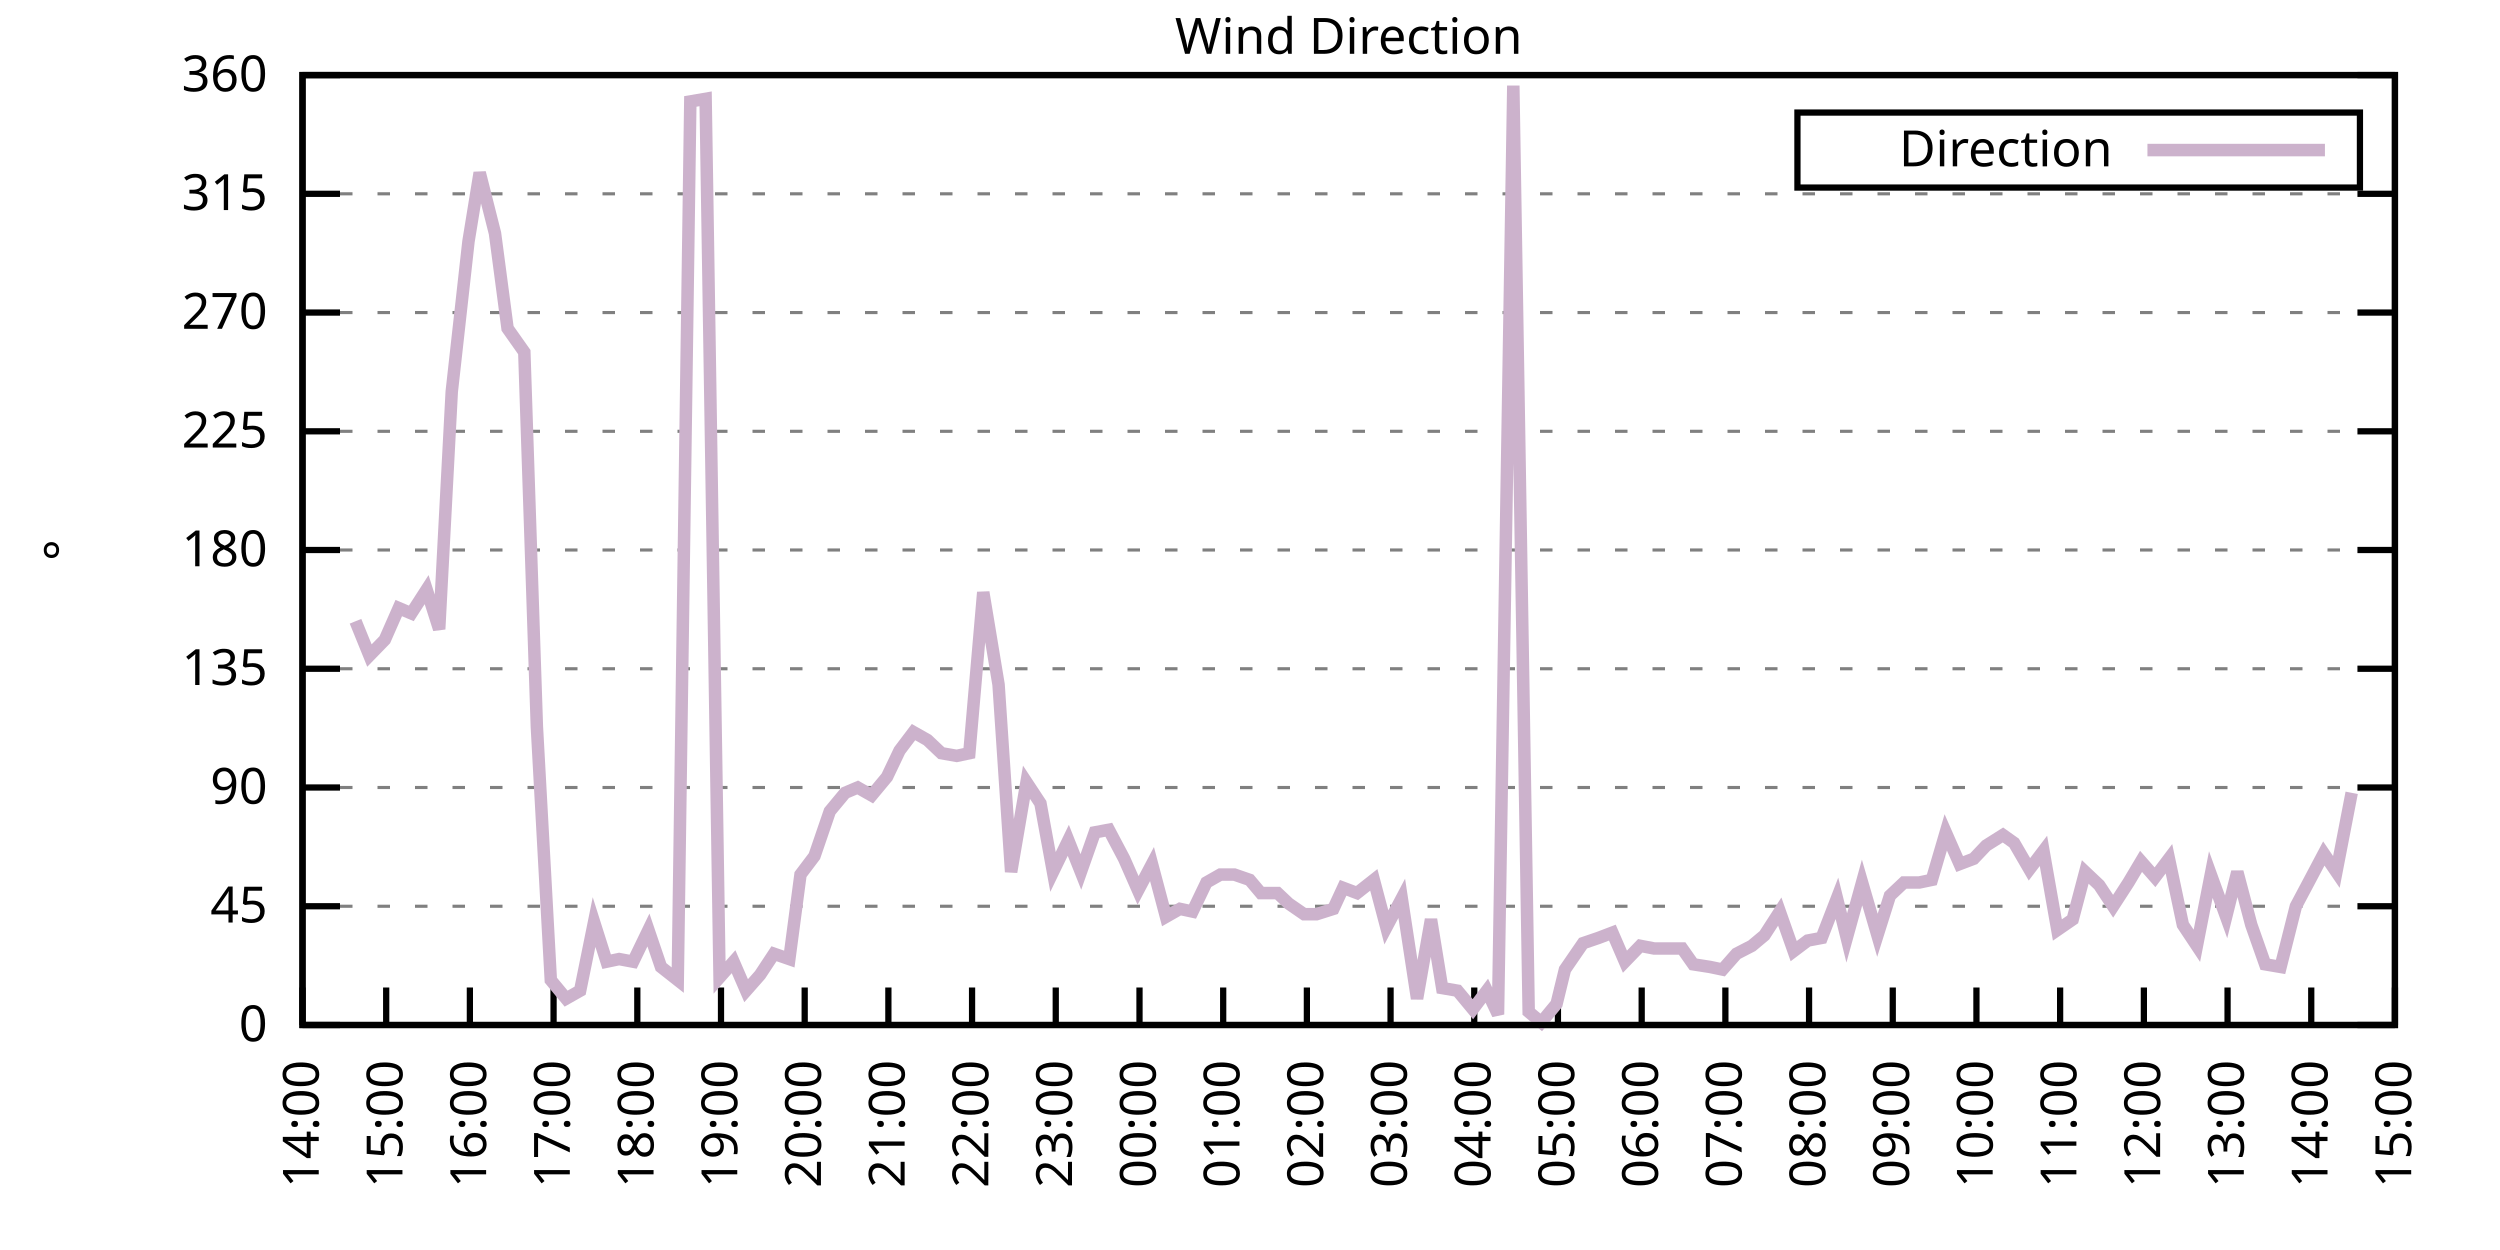
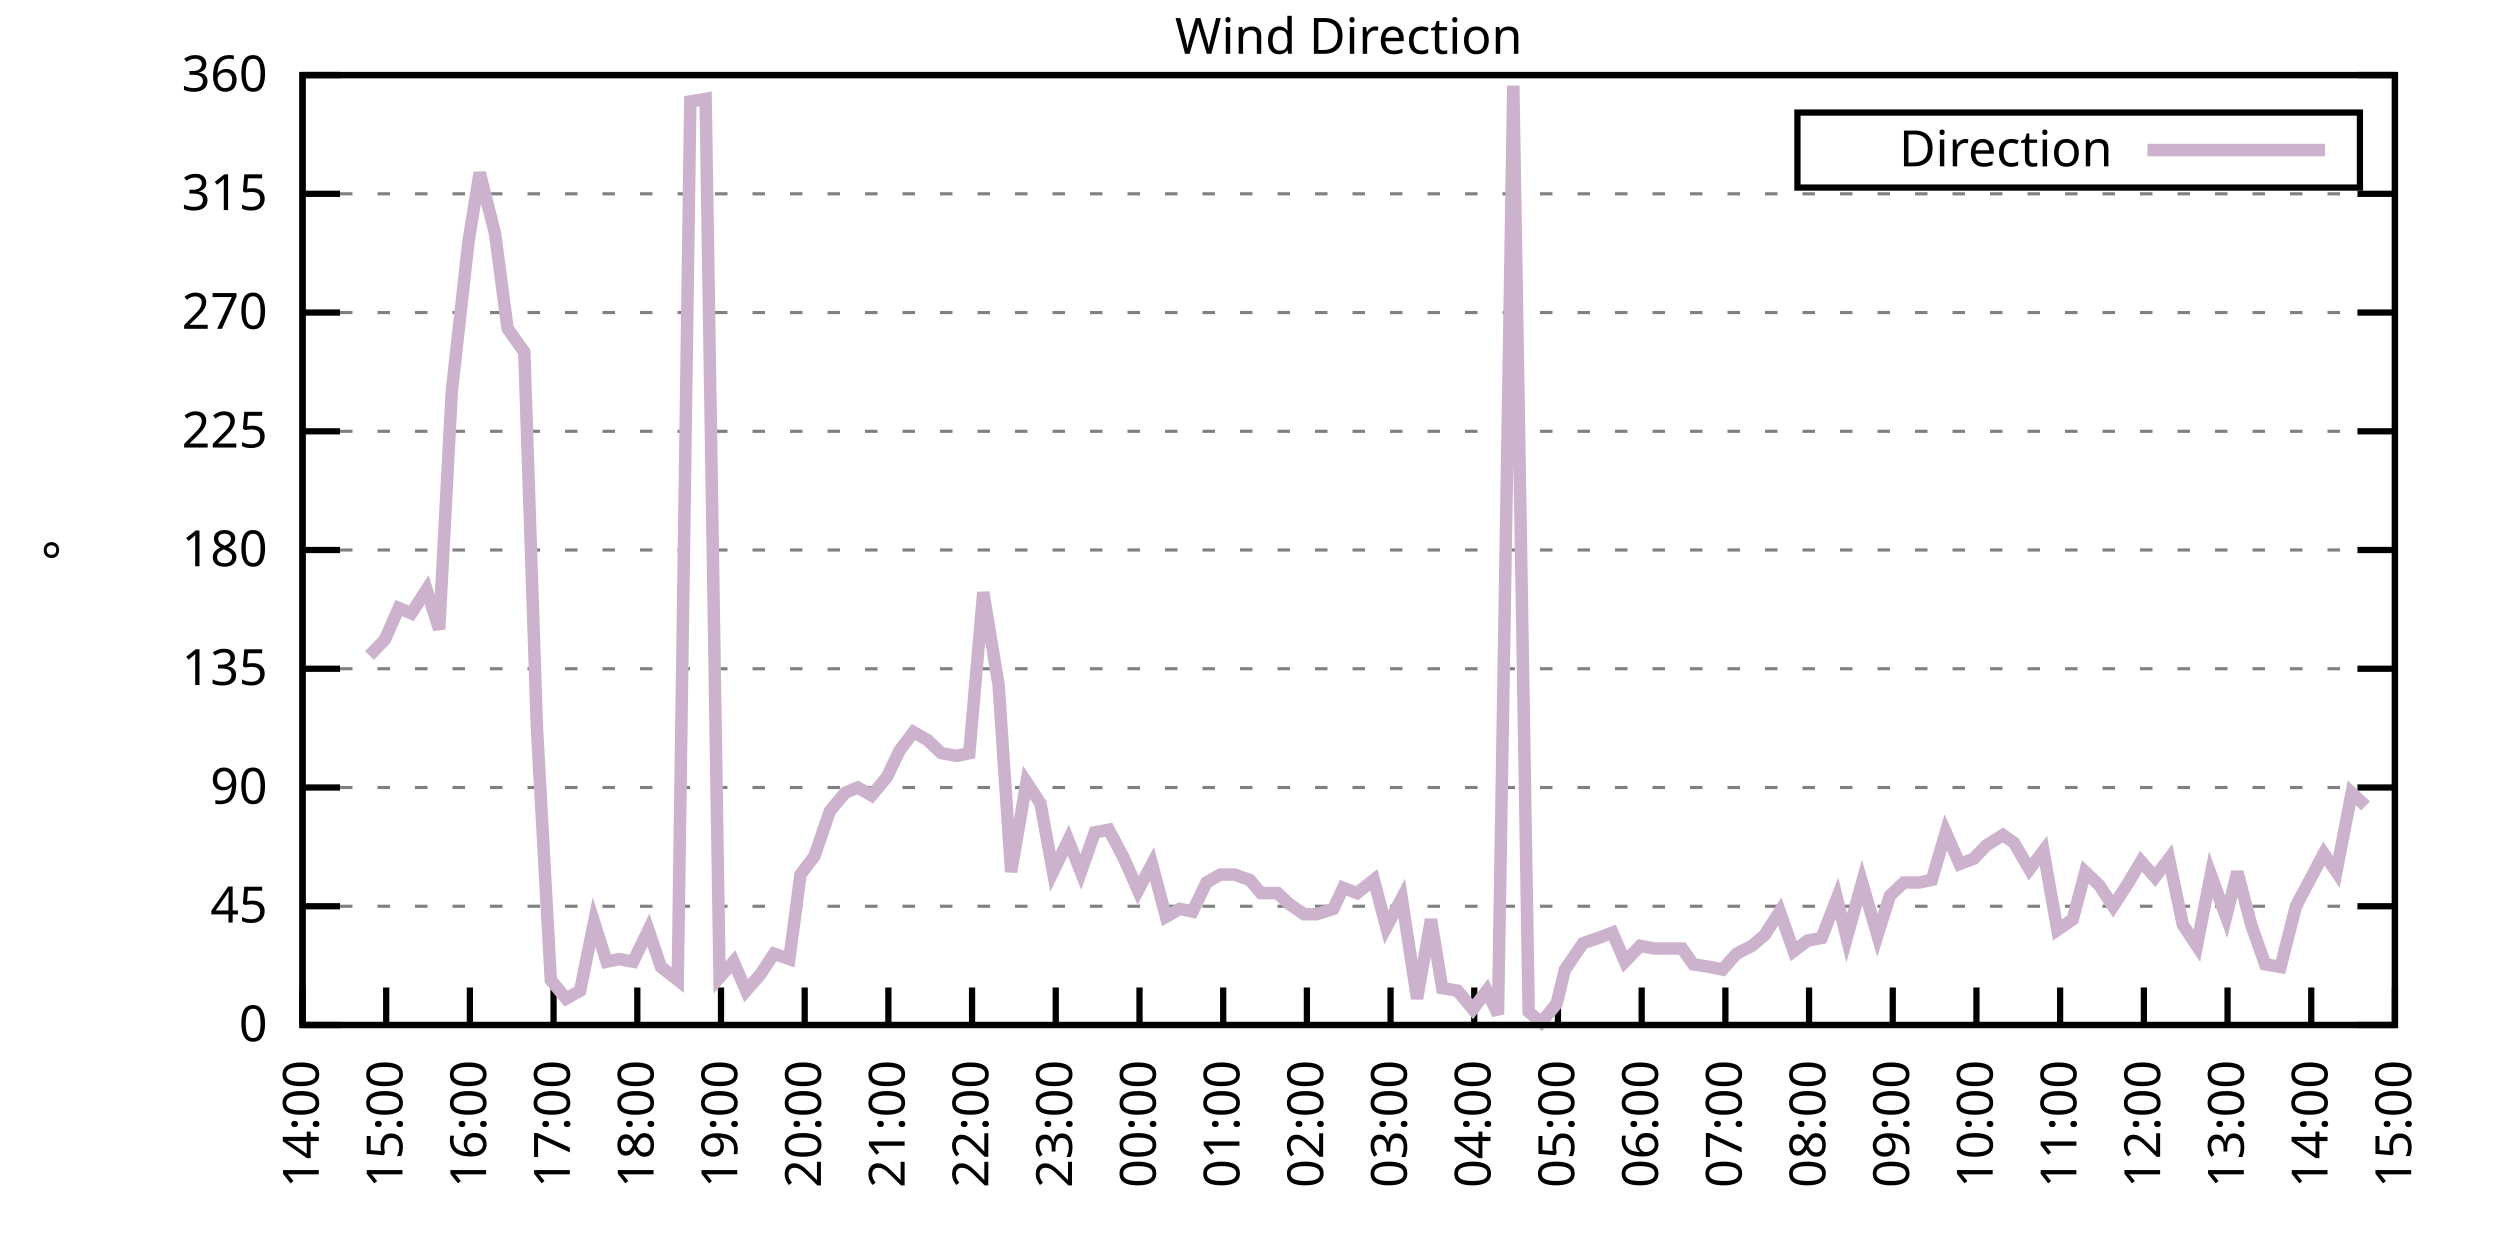
<svg xmlns="http://www.w3.org/2000/svg" xmlns:xlink="http://www.w3.org/1999/xlink" width="400" height="200" viewBox="0 0 400 200">
  <g id="gnuplot_canvas">
    <rect x="0" y="0" width="400" height="200" fill="none" />
    <defs>
      <circle id="gpDot" r="0.5" stroke-width="0.5" stroke="currentColor" />
      <path id="gpPt0" stroke-width="0.333" stroke="currentColor" d="M-1,0 h2 M0,-1 v2" />
      <path id="gpPt1" stroke-width="0.333" stroke="currentColor" d="M-1,-1 L1,1 M1,-1 L-1,1" />
      <path id="gpPt2" stroke-width="0.333" stroke="currentColor" d="M-1,0 L1,0 M0,-1 L0,1 M-1,-1 L1,1 M-1,1 L1,-1" />
      <rect id="gpPt3" stroke-width="0.333" stroke="currentColor" x="-1" y="-1" width="2" height="2" />
      <rect id="gpPt4" stroke-width="0.333" stroke="currentColor" fill="currentColor" x="-1" y="-1" width="2" height="2" />
      <circle id="gpPt5" stroke-width="0.333" stroke="currentColor" cx="0" cy="0" r="1" />
      <use xlink:href="#gpPt5" id="gpPt6" fill="currentColor" stroke="none" />
      <path id="gpPt7" stroke-width="0.333" stroke="currentColor" d="M0,-1.33 L-1.33,0.67 L1.33,0.67 z" />
      <use xlink:href="#gpPt7" id="gpPt8" fill="currentColor" stroke="none" />
      <use xlink:href="#gpPt7" id="gpPt9" stroke="currentColor" transform="rotate(180)" />
      <use xlink:href="#gpPt9" id="gpPt10" fill="currentColor" stroke="none" />
      <use xlink:href="#gpPt3" id="gpPt11" stroke="currentColor" transform="rotate(45)" />
      <use xlink:href="#gpPt11" id="gpPt12" fill="currentColor" stroke="none" />
      <path id="gpPt13" stroke-width="0.333" stroke="currentColor" d="M0,1.330 L1.265,0.411 L0.782,-1.067 L-0.782,-1.076 L-1.265,0.411 z" />
      <use xlink:href="#gpPt13" id="gpPt14" fill="currentColor" stroke="none" />
      <filter id="textbox" filterUnits="objectBoundingBox" x="0" y="0" height="1" width="1">
        <feFlood flood-color="white" flood-opacity="1" result="bgnd" />
        <feComposite in="SourceGraphic" in2="bgnd" operator="atop" />
      </filter>
      <filter id="greybox" filterUnits="objectBoundingBox" x="0" y="0" height="1" width="1">
        <feFlood flood-color="lightgrey" flood-opacity="1" result="grey" />
        <feComposite in="SourceGraphic" in2="grey" operator="atop" />
      </filter>
    </defs>
    <g fill="none" color="white" stroke="currentColor" stroke-width="1.00" stroke-linecap="butt" stroke-linejoin="miter">
</g>
    <g fill="none" color="black" stroke="currentColor" stroke-width="1.00" stroke-linecap="butt" stroke-linejoin="miter">
      <g stroke="none" shape-rendering="crispEdges">
        <polygon fill="rgb(255, 255, 255)" points="48.40,164.00 383.18,164.00 383.18,12.02 48.40,12.02 " />
      </g>
    </g>
    <g fill="none" color="black" stroke="currentColor" stroke-width="1.00" stroke-linecap="butt" stroke-linejoin="miter">
</g>
    <g fill="none" color="black" stroke="black" stroke-width="0.50" stroke-linecap="butt" stroke-linejoin="miter">
</g>
    <g fill="none" color="gray" stroke="currentColor" stroke-width="0.50" stroke-linecap="butt" stroke-linejoin="miter">
      <path stroke="gray" stroke-dasharray="2,4" class="gridline" d="M48.40,164.00 L383.19,164.00  " />
    </g>
    <g fill="none" color="gray" stroke="gray" stroke-width="1.00" stroke-linecap="butt" stroke-linejoin="miter">
</g>
    <g fill="none" color="black" stroke="currentColor" stroke-width="1.00" stroke-linecap="butt" stroke-linejoin="miter">
      <path stroke="black" d="M48.40,164.00 L54.40,164.00 M383.19,164.00 L377.19,164.00  " />
      <g transform="translate(42.80,166.60)" stroke="none" fill="black" font-family="Sans" font-size="8.00" text-anchor="end">
        <text>
          <tspan font-family="Sans"> 0</tspan>
        </text>
      </g>
    </g>
    <g fill="none" color="black" stroke="currentColor" stroke-width="1.00" stroke-linecap="butt" stroke-linejoin="miter">
</g>
    <g fill="none" color="black" stroke="black" stroke-width="0.50" stroke-linecap="butt" stroke-linejoin="miter">
</g>
    <g fill="none" color="gray" stroke="currentColor" stroke-width="0.50" stroke-linecap="butt" stroke-linejoin="miter">
      <path stroke="gray" stroke-dasharray="2,4" class="gridline" d="M48.40,145.00 L383.19,145.00  " />
    </g>
    <g fill="none" color="gray" stroke="gray" stroke-width="1.00" stroke-linecap="butt" stroke-linejoin="miter">
</g>
    <g fill="none" color="black" stroke="currentColor" stroke-width="1.00" stroke-linecap="butt" stroke-linejoin="miter">
      <path stroke="black" d="M48.40,145.00 L54.40,145.00 M383.19,145.00 L377.19,145.00  " />
      <g transform="translate(42.80,147.60)" stroke="none" fill="black" font-family="Sans" font-size="8.00" text-anchor="end">
        <text>
          <tspan font-family="Sans"> 45</tspan>
        </text>
      </g>
    </g>
    <g fill="none" color="black" stroke="currentColor" stroke-width="1.00" stroke-linecap="butt" stroke-linejoin="miter">
</g>
    <g fill="none" color="black" stroke="black" stroke-width="0.50" stroke-linecap="butt" stroke-linejoin="miter">
</g>
    <g fill="none" color="gray" stroke="currentColor" stroke-width="0.50" stroke-linecap="butt" stroke-linejoin="miter">
      <path stroke="gray" stroke-dasharray="2,4" class="gridline" d="M48.40,126.00 L383.19,126.00  " />
    </g>
    <g fill="none" color="gray" stroke="gray" stroke-width="1.00" stroke-linecap="butt" stroke-linejoin="miter">
</g>
    <g fill="none" color="black" stroke="currentColor" stroke-width="1.00" stroke-linecap="butt" stroke-linejoin="miter">
      <path stroke="black" d="M48.40,126.00 L54.40,126.00 M383.19,126.00 L377.19,126.00  " />
      <g transform="translate(42.80,128.60)" stroke="none" fill="black" font-family="Sans" font-size="8.00" text-anchor="end">
        <text>
          <tspan font-family="Sans"> 90</tspan>
        </text>
      </g>
    </g>
    <g fill="none" color="black" stroke="currentColor" stroke-width="1.00" stroke-linecap="butt" stroke-linejoin="miter">
</g>
    <g fill="none" color="black" stroke="black" stroke-width="0.50" stroke-linecap="butt" stroke-linejoin="miter">
</g>
    <g fill="none" color="gray" stroke="currentColor" stroke-width="0.50" stroke-linecap="butt" stroke-linejoin="miter">
      <path stroke="gray" stroke-dasharray="2,4" class="gridline" d="M48.40,107.00 L383.19,107.00  " />
    </g>
    <g fill="none" color="gray" stroke="gray" stroke-width="1.00" stroke-linecap="butt" stroke-linejoin="miter">
</g>
    <g fill="none" color="black" stroke="currentColor" stroke-width="1.00" stroke-linecap="butt" stroke-linejoin="miter">
      <path stroke="black" d="M48.40,107.00 L54.40,107.00 M383.19,107.00 L377.19,107.00  " />
      <g transform="translate(42.80,109.60)" stroke="none" fill="black" font-family="Sans" font-size="8.00" text-anchor="end">
        <text>
          <tspan font-family="Sans"> 135</tspan>
        </text>
      </g>
    </g>
    <g fill="none" color="black" stroke="currentColor" stroke-width="1.00" stroke-linecap="butt" stroke-linejoin="miter">
</g>
    <g fill="none" color="black" stroke="black" stroke-width="0.50" stroke-linecap="butt" stroke-linejoin="miter">
</g>
    <g fill="none" color="gray" stroke="currentColor" stroke-width="0.50" stroke-linecap="butt" stroke-linejoin="miter">
      <path stroke="gray" stroke-dasharray="2,4" class="gridline" d="M48.40,88.00 L383.19,88.00  " />
    </g>
    <g fill="none" color="gray" stroke="gray" stroke-width="1.00" stroke-linecap="butt" stroke-linejoin="miter">
</g>
    <g fill="none" color="black" stroke="currentColor" stroke-width="1.00" stroke-linecap="butt" stroke-linejoin="miter">
      <path stroke="black" d="M48.40,88.00 L54.40,88.00 M383.19,88.00 L377.19,88.00  " />
      <g transform="translate(42.80,90.60)" stroke="none" fill="black" font-family="Sans" font-size="8.00" text-anchor="end">
        <text>
          <tspan font-family="Sans"> 180</tspan>
        </text>
      </g>
    </g>
    <g fill="none" color="black" stroke="currentColor" stroke-width="1.00" stroke-linecap="butt" stroke-linejoin="miter">
</g>
    <g fill="none" color="black" stroke="black" stroke-width="0.50" stroke-linecap="butt" stroke-linejoin="miter">
</g>
    <g fill="none" color="gray" stroke="currentColor" stroke-width="0.50" stroke-linecap="butt" stroke-linejoin="miter">
      <path stroke="gray" stroke-dasharray="2,4" class="gridline" d="M48.40,69.01 L383.19,69.01  " />
    </g>
    <g fill="none" color="gray" stroke="gray" stroke-width="1.00" stroke-linecap="butt" stroke-linejoin="miter">
</g>
    <g fill="none" color="black" stroke="currentColor" stroke-width="1.00" stroke-linecap="butt" stroke-linejoin="miter">
      <path stroke="black" d="M48.40,69.01 L54.40,69.01 M383.19,69.01 L377.19,69.01  " />
      <g transform="translate(42.80,71.61)" stroke="none" fill="black" font-family="Sans" font-size="8.00" text-anchor="end">
        <text>
          <tspan font-family="Sans"> 225</tspan>
        </text>
      </g>
    </g>
    <g fill="none" color="black" stroke="currentColor" stroke-width="1.00" stroke-linecap="butt" stroke-linejoin="miter">
</g>
    <g fill="none" color="black" stroke="black" stroke-width="0.50" stroke-linecap="butt" stroke-linejoin="miter">
</g>
    <g fill="none" color="gray" stroke="currentColor" stroke-width="0.50" stroke-linecap="butt" stroke-linejoin="miter">
      <path stroke="gray" stroke-dasharray="2,4" class="gridline" d="M48.40,50.01 L383.19,50.01  " />
    </g>
    <g fill="none" color="gray" stroke="gray" stroke-width="1.00" stroke-linecap="butt" stroke-linejoin="miter">
</g>
    <g fill="none" color="black" stroke="currentColor" stroke-width="1.00" stroke-linecap="butt" stroke-linejoin="miter">
      <path stroke="black" d="M48.40,50.01 L54.40,50.01 M383.19,50.01 L377.19,50.01  " />
      <g transform="translate(42.80,52.61)" stroke="none" fill="black" font-family="Sans" font-size="8.00" text-anchor="end">
        <text>
          <tspan font-family="Sans"> 270</tspan>
        </text>
      </g>
    </g>
    <g fill="none" color="black" stroke="currentColor" stroke-width="1.00" stroke-linecap="butt" stroke-linejoin="miter">
</g>
    <g fill="none" color="black" stroke="black" stroke-width="0.50" stroke-linecap="butt" stroke-linejoin="miter">
</g>
    <g fill="none" color="gray" stroke="currentColor" stroke-width="0.50" stroke-linecap="butt" stroke-linejoin="miter">
      <path stroke="gray" stroke-dasharray="2,4" class="gridline" d="M48.40,31.01 L383.19,31.01  " />
    </g>
    <g fill="none" color="gray" stroke="gray" stroke-width="1.00" stroke-linecap="butt" stroke-linejoin="miter">
</g>
    <g fill="none" color="black" stroke="currentColor" stroke-width="1.00" stroke-linecap="butt" stroke-linejoin="miter">
      <path stroke="black" d="M48.40,31.01 L54.40,31.01 M383.19,31.01 L377.19,31.01  " />
      <g transform="translate(42.80,33.61)" stroke="none" fill="black" font-family="Sans" font-size="8.00" text-anchor="end">
        <text>
          <tspan font-family="Sans"> 315</tspan>
        </text>
      </g>
    </g>
    <g fill="none" color="black" stroke="currentColor" stroke-width="1.00" stroke-linecap="butt" stroke-linejoin="miter">
</g>
    <g fill="none" color="black" stroke="black" stroke-width="0.50" stroke-linecap="butt" stroke-linejoin="miter">
</g>
    <g fill="none" color="gray" stroke="currentColor" stroke-width="0.50" stroke-linecap="butt" stroke-linejoin="miter">
      <path stroke="gray" stroke-dasharray="2,4" class="gridline" d="M48.40,12.01 L383.19,12.01  " />
    </g>
    <g fill="none" color="gray" stroke="gray" stroke-width="1.00" stroke-linecap="butt" stroke-linejoin="miter">
</g>
    <g fill="none" color="black" stroke="currentColor" stroke-width="1.00" stroke-linecap="butt" stroke-linejoin="miter">
      <path stroke="black" d="M48.40,12.01 L54.40,12.01 M383.19,12.01 L377.19,12.01  " />
      <g transform="translate(42.80,14.61)" stroke="none" fill="black" font-family="Sans" font-size="8.00" text-anchor="end">
        <text>
          <tspan font-family="Sans"> 360</tspan>
        </text>
      </g>
    </g>
    <g fill="none" color="black" stroke="currentColor" stroke-width="1.00" stroke-linecap="butt" stroke-linejoin="miter">
      <path stroke="black" d="M48.40,164.00 L48.40,158.00  " />
      <g transform="translate(51.00,169.60) rotate(270.00)" stroke="none" fill="black" font-family="Sans" font-size="8.00" text-anchor="end">
        <text>
          <tspan font-family="Sans">14:00</tspan>
        </text>
      </g>
    </g>
    <g fill="none" color="black" stroke="currentColor" stroke-width="1.00" stroke-linecap="butt" stroke-linejoin="miter">
      <path stroke="black" d="M61.79,164.00 L61.79,158.00  " />
      <g transform="translate(64.39,169.60) rotate(270.00)" stroke="none" fill="black" font-family="Sans" font-size="8.00" text-anchor="end">
        <text>
          <tspan font-family="Sans">15:00</tspan>
        </text>
      </g>
    </g>
    <g fill="none" color="black" stroke="currentColor" stroke-width="1.00" stroke-linecap="butt" stroke-linejoin="miter">
      <path stroke="black" d="M75.18,164.00 L75.18,158.00  " />
      <g transform="translate(77.78,169.60) rotate(270.00)" stroke="none" fill="black" font-family="Sans" font-size="8.00" text-anchor="end">
        <text>
          <tspan font-family="Sans">16:00</tspan>
        </text>
      </g>
    </g>
    <g fill="none" color="black" stroke="currentColor" stroke-width="1.00" stroke-linecap="butt" stroke-linejoin="miter">
      <path stroke="black" d="M88.57,164.00 L88.57,158.00  " />
      <g transform="translate(91.17,169.60) rotate(270.00)" stroke="none" fill="black" font-family="Sans" font-size="8.00" text-anchor="end">
        <text>
          <tspan font-family="Sans">17:00</tspan>
        </text>
      </g>
    </g>
    <g fill="none" color="black" stroke="currentColor" stroke-width="1.00" stroke-linecap="butt" stroke-linejoin="miter">
      <path stroke="black" d="M101.97,164.00 L101.97,158.00  " />
      <g transform="translate(104.57,169.60) rotate(270.00)" stroke="none" fill="black" font-family="Sans" font-size="8.00" text-anchor="end">
        <text>
          <tspan font-family="Sans">18:00</tspan>
        </text>
      </g>
    </g>
    <g fill="none" color="black" stroke="currentColor" stroke-width="1.00" stroke-linecap="butt" stroke-linejoin="miter">
      <path stroke="black" d="M115.36,164.00 L115.36,158.00  " />
      <g transform="translate(117.96,169.60) rotate(270.00)" stroke="none" fill="black" font-family="Sans" font-size="8.00" text-anchor="end">
        <text>
          <tspan font-family="Sans">19:00</tspan>
        </text>
      </g>
    </g>
    <g fill="none" color="black" stroke="currentColor" stroke-width="1.00" stroke-linecap="butt" stroke-linejoin="miter">
      <path stroke="black" d="M128.75,164.00 L128.75,158.00  " />
      <g transform="translate(131.35,169.60) rotate(270.00)" stroke="none" fill="black" font-family="Sans" font-size="8.00" text-anchor="end">
        <text>
          <tspan font-family="Sans">20:00</tspan>
        </text>
      </g>
    </g>
    <g fill="none" color="black" stroke="currentColor" stroke-width="1.00" stroke-linecap="butt" stroke-linejoin="miter">
      <path stroke="black" d="M142.14,164.00 L142.14,158.00  " />
      <g transform="translate(144.74,169.60) rotate(270.00)" stroke="none" fill="black" font-family="Sans" font-size="8.00" text-anchor="end">
        <text>
          <tspan font-family="Sans">21:00</tspan>
        </text>
      </g>
    </g>
    <g fill="none" color="black" stroke="currentColor" stroke-width="1.00" stroke-linecap="butt" stroke-linejoin="miter">
      <path stroke="black" d="M155.53,164.00 L155.53,158.00  " />
      <g transform="translate(158.13,169.60) rotate(270.00)" stroke="none" fill="black" font-family="Sans" font-size="8.00" text-anchor="end">
        <text>
          <tspan font-family="Sans">22:00</tspan>
        </text>
      </g>
    </g>
    <g fill="none" color="black" stroke="currentColor" stroke-width="1.00" stroke-linecap="butt" stroke-linejoin="miter">
      <path stroke="black" d="M168.92,164.00 L168.92,158.00  " />
      <g transform="translate(171.52,169.60) rotate(270.00)" stroke="none" fill="black" font-family="Sans" font-size="8.00" text-anchor="end">
        <text>
          <tspan font-family="Sans">23:00</tspan>
        </text>
      </g>
    </g>
    <g fill="none" color="black" stroke="currentColor" stroke-width="1.00" stroke-linecap="butt" stroke-linejoin="miter">
      <path stroke="black" d="M182.32,164.00 L182.32,158.00  " />
      <g transform="translate(184.92,169.60) rotate(270.00)" stroke="none" fill="black" font-family="Sans" font-size="8.00" text-anchor="end">
        <text>
          <tspan font-family="Sans">00:00</tspan>
        </text>
      </g>
    </g>
    <g fill="none" color="black" stroke="currentColor" stroke-width="1.00" stroke-linecap="butt" stroke-linejoin="miter">
      <path stroke="black" d="M195.71,164.00 L195.71,158.00  " />
      <g transform="translate(198.31,169.60) rotate(270.00)" stroke="none" fill="black" font-family="Sans" font-size="8.00" text-anchor="end">
        <text>
          <tspan font-family="Sans">01:00</tspan>
        </text>
      </g>
    </g>
    <g fill="none" color="black" stroke="currentColor" stroke-width="1.00" stroke-linecap="butt" stroke-linejoin="miter">
      <path stroke="black" d="M209.10,164.00 L209.10,158.00  " />
      <g transform="translate(211.70,169.60) rotate(270.00)" stroke="none" fill="black" font-family="Sans" font-size="8.00" text-anchor="end">
        <text>
          <tspan font-family="Sans">02:00</tspan>
        </text>
      </g>
    </g>
    <g fill="none" color="black" stroke="currentColor" stroke-width="1.00" stroke-linecap="butt" stroke-linejoin="miter">
      <path stroke="black" d="M222.49,164.00 L222.49,158.00  " />
      <g transform="translate(225.09,169.60) rotate(270.00)" stroke="none" fill="black" font-family="Sans" font-size="8.00" text-anchor="end">
        <text>
          <tspan font-family="Sans">03:00</tspan>
        </text>
      </g>
    </g>
    <g fill="none" color="black" stroke="currentColor" stroke-width="1.00" stroke-linecap="butt" stroke-linejoin="miter">
      <path stroke="black" d="M235.88,164.00 L235.88,158.00  " />
      <g transform="translate(238.48,169.60) rotate(270.00)" stroke="none" fill="black" font-family="Sans" font-size="8.00" text-anchor="end">
        <text>
          <tspan font-family="Sans">04:00</tspan>
        </text>
      </g>
    </g>
    <g fill="none" color="black" stroke="currentColor" stroke-width="1.00" stroke-linecap="butt" stroke-linejoin="miter">
      <path stroke="black" d="M249.27,164.00 L249.27,158.00  " />
      <g transform="translate(251.87,169.60) rotate(270.00)" stroke="none" fill="black" font-family="Sans" font-size="8.00" text-anchor="end">
        <text>
          <tspan font-family="Sans">05:00</tspan>
        </text>
      </g>
    </g>
    <g fill="none" color="black" stroke="currentColor" stroke-width="1.00" stroke-linecap="butt" stroke-linejoin="miter">
      <path stroke="black" d="M262.67,164.00 L262.67,158.00  " />
      <g transform="translate(265.27,169.60) rotate(270.00)" stroke="none" fill="black" font-family="Sans" font-size="8.00" text-anchor="end">
        <text>
          <tspan font-family="Sans">06:00</tspan>
        </text>
      </g>
    </g>
    <g fill="none" color="black" stroke="currentColor" stroke-width="1.00" stroke-linecap="butt" stroke-linejoin="miter">
      <path stroke="black" d="M276.06,164.00 L276.06,158.00  " />
      <g transform="translate(278.66,169.60) rotate(270.00)" stroke="none" fill="black" font-family="Sans" font-size="8.00" text-anchor="end">
        <text>
          <tspan font-family="Sans">07:00</tspan>
        </text>
      </g>
    </g>
    <g fill="none" color="black" stroke="currentColor" stroke-width="1.00" stroke-linecap="butt" stroke-linejoin="miter">
      <path stroke="black" d="M289.45,164.00 L289.45,158.00  " />
      <g transform="translate(292.05,169.60) rotate(270.00)" stroke="none" fill="black" font-family="Sans" font-size="8.00" text-anchor="end">
        <text>
          <tspan font-family="Sans">08:00</tspan>
        </text>
      </g>
    </g>
    <g fill="none" color="black" stroke="currentColor" stroke-width="1.00" stroke-linecap="butt" stroke-linejoin="miter">
      <path stroke="black" d="M302.84,164.00 L302.84,158.00  " />
      <g transform="translate(305.44,169.60) rotate(270.00)" stroke="none" fill="black" font-family="Sans" font-size="8.00" text-anchor="end">
        <text>
          <tspan font-family="Sans">09:00</tspan>
        </text>
      </g>
    </g>
    <g fill="none" color="black" stroke="currentColor" stroke-width="1.00" stroke-linecap="butt" stroke-linejoin="miter">
      <path stroke="black" d="M316.23,164.00 L316.23,158.00  " />
      <g transform="translate(318.83,169.60) rotate(270.00)" stroke="none" fill="black" font-family="Sans" font-size="8.00" text-anchor="end">
        <text>
          <tspan font-family="Sans">10:00</tspan>
        </text>
      </g>
    </g>
    <g fill="none" color="black" stroke="currentColor" stroke-width="1.00" stroke-linecap="butt" stroke-linejoin="miter">
      <path stroke="black" d="M329.62,164.00 L329.62,158.00  " />
      <g transform="translate(332.22,169.60) rotate(270.00)" stroke="none" fill="black" font-family="Sans" font-size="8.00" text-anchor="end">
        <text>
          <tspan font-family="Sans">11:00</tspan>
        </text>
      </g>
    </g>
    <g fill="none" color="black" stroke="currentColor" stroke-width="1.00" stroke-linecap="butt" stroke-linejoin="miter">
      <path stroke="black" d="M343.02,164.00 L343.02,158.00  " />
      <g transform="translate(345.62,169.60) rotate(270.00)" stroke="none" fill="black" font-family="Sans" font-size="8.00" text-anchor="end">
        <text>
          <tspan font-family="Sans">12:00</tspan>
        </text>
      </g>
    </g>
    <g fill="none" color="black" stroke="currentColor" stroke-width="1.00" stroke-linecap="butt" stroke-linejoin="miter">
      <path stroke="black" d="M356.41,164.00 L356.41,158.00  " />
      <g transform="translate(359.01,169.60) rotate(270.00)" stroke="none" fill="black" font-family="Sans" font-size="8.00" text-anchor="end">
        <text>
          <tspan font-family="Sans">13:00</tspan>
        </text>
      </g>
    </g>
    <g fill="none" color="black" stroke="currentColor" stroke-width="1.00" stroke-linecap="butt" stroke-linejoin="miter">
      <path stroke="black" d="M369.80,164.00 L369.80,158.00  " />
      <g transform="translate(372.40,169.60) rotate(270.00)" stroke="none" fill="black" font-family="Sans" font-size="8.00" text-anchor="end">
        <text>
          <tspan font-family="Sans">14:00</tspan>
        </text>
      </g>
    </g>
    <g fill="none" color="black" stroke="currentColor" stroke-width="1.00" stroke-linecap="butt" stroke-linejoin="miter">
      <path stroke="black" d="M383.19,164.00 L383.19,158.00  " />
      <g transform="translate(385.79,169.60) rotate(270.00)" stroke="none" fill="black" font-family="Sans" font-size="8.00" text-anchor="end">
        <text>
          <tspan font-family="Sans">15:00</tspan>
        </text>
      </g>
    </g>
    <g fill="none" color="black" stroke="currentColor" stroke-width="1.00" stroke-linecap="butt" stroke-linejoin="miter">
</g>
    <g fill="none" color="black" stroke="currentColor" stroke-width="1.00" stroke-linecap="butt" stroke-linejoin="miter">
      <path stroke="black" d="M48.40,12.01 L48.40,164.00 L383.19,164.00 L383.19,12.01 L48.40,12.01 Z  " />
    </g>
    <g fill="none" color="black" stroke="currentColor" stroke-width="1.00" stroke-linecap="butt" stroke-linejoin="miter">
</g>
    <g fill="none" color="black" stroke="currentColor" stroke-width="1.00" stroke-linecap="butt" stroke-linejoin="miter">
      <path stroke="black" d="M287.59,30.01 L287.59,18.01 L377.59,18.01 L377.59,30.01 L287.59,30.01 Z  " />
    </g>
    <g id="Wind_direction_plot_1">
      <g fill="none" color="white" stroke="black" stroke-width="2.00" stroke-linecap="butt" stroke-linejoin="miter">
</g>
      <g fill="none" color="black" stroke="currentColor" stroke-width="2.00" stroke-linecap="butt" stroke-linejoin="miter">
        <g transform="translate(337.99,26.61)" stroke="none" fill="black" font-family="Sans" font-size="8.00" text-anchor="end">
          <text>
            <tspan font-family="Sans">Direction</tspan>
          </text>
        </g>
      </g>
      <g fill="none" color="black" stroke="currentColor" stroke-width="2.00" stroke-linecap="butt" stroke-linejoin="miter">
-         <path stroke="rgb(204, 178, 204)" d="M343.59,24.01 L371.99,24.01 M56.88,99.40 L59.11,104.89 L61.57,102.36 L63.80,97.29 L65.81,98.14 L68.26,94.34   L70.27,100.67 L72.28,62.67 L74.96,38.61 L76.75,27.63 L79.20,37.34 L81.21,52.54 L83.89,56.34 L85.90,116.29   L88.13,156.82 L90.58,159.78 L92.82,158.51 L95.05,147.53 L97.06,153.87 L99.06,153.45 L101.30,153.87 L103.75,148.80   L105.76,154.71 L108.44,156.82 L110.45,16.23 L112.90,15.81 L115.13,156.40 L117.37,153.87 L119.38,158.51 L121.61,155.98   L123.84,152.60 L126.29,153.45 L128.08,139.93 L130.31,136.98 L132.77,129.80 L135.22,126.85 L137.23,126.00 L139.46,127.27   L141.92,124.31 L143.93,120.09 L146.16,117.14 L148.39,118.40 L150.62,120.51 L153.08,120.94 L155.09,120.51 L157.32,94.76   L159.77,109.54 L161.78,139.51 L164.24,125.16 L166.47,128.54 L168.48,139.51 L170.93,134.45 L172.94,139.51 L175.17,133.18   L177.41,132.76 L179.86,137.40 L182.09,142.47 L184.32,138.25 L186.56,146.69 L188.79,145.42 L190.80,145.85 L193.03,141.20   L195.26,139.93 L197.49,139.93 L199.95,140.78 L201.73,142.89 L204.41,142.89 L206.20,144.58 L208.65,146.27 L210.66,146.27   L213.34,145.42 L214.90,142.05 L217.13,142.89 L219.81,140.78 L221.82,148.38 L224.28,143.73 L226.73,159.78 L228.96,147.11   L230.75,158.09 L233.20,158.51 L235.66,161.47 L237.89,158.51 L239.68,162.31 L242.13,13.70 L244.59,161.89 L246.60,163.58   L249.05,160.62 L250.39,155.13 L253.29,150.91 L255.75,150.07 L257.98,149.22 L259.99,153.87 L262.44,151.33 L264.67,151.76   L266.91,151.76 L269.14,151.76 L270.92,154.29 L273.60,154.71 L275.61,155.13 L277.84,152.60 L280.30,151.33 L282.31,149.65   L284.76,145.85 L286.99,152.18 L289.23,150.49 L291.46,150.07 L293.91,143.73 L295.48,150.07 L297.93,141.20 L300.39,149.65   L302.39,143.31 L304.63,141.20 L307.08,141.20 L309.09,140.78 L311.32,133.18 L313.55,138.25 L315.79,137.40 L317.79,135.29   L320.47,133.60 L322.26,134.87 L324.71,139.09 L326.95,136.14 L329.18,148.80 L331.63,147.11 L333.64,139.51 L335.87,141.62   L338.10,145.00 L340.56,141.20 L342.57,137.82 L344.80,140.36 L347.03,137.40 L349.26,147.96 L351.50,151.33 L353.73,139.93   L356.18,146.69 L357.97,139.51 L360.20,147.96 L362.43,154.29 L364.89,154.71 L367.34,145.00 L369.58,140.78 L371.81,136.56   L373.82,139.51 L376.27,126.85  " />
+         <path stroke="rgb(204, 178, 204)" d="M343.59,24.01 L371.99,24.01 M59.11,104.89 L61.57,102.36 L63.80,97.29 L65.81,98.14 L68.26,94.34 L70.27,100.67   L72.28,62.67 L74.96,38.61 L76.75,27.63 L79.20,37.34 L81.21,52.54 L83.89,56.34 L85.90,116.29 L88.13,156.82   L90.58,159.78 L92.82,158.51 L95.05,147.53 L97.06,153.87 L99.06,153.45 L101.30,153.87 L103.75,148.80 L105.76,154.71   L108.44,156.82 L110.45,16.23 L112.90,15.81 L115.13,156.40 L117.37,153.87 L119.38,158.51 L121.61,155.98 L123.84,152.60   L126.29,153.45 L128.08,139.93 L130.31,136.98 L132.77,129.80 L135.22,126.85 L137.23,126.00 L139.46,127.27 L141.92,124.31   L143.93,120.09 L146.16,117.14 L148.39,118.40 L150.62,120.51 L153.08,120.94 L155.09,120.51 L157.32,94.76 L159.77,109.54   L161.78,139.51 L164.24,125.16 L166.47,128.54 L168.48,139.51 L170.93,134.45 L172.94,139.51 L175.17,133.18 L177.41,132.76   L179.86,137.40 L182.09,142.47 L184.32,138.25 L186.56,146.69 L188.79,145.42 L190.80,145.85 L193.03,141.20 L195.26,139.93   L197.49,139.93 L199.95,140.78 L201.73,142.89 L204.41,142.89 L206.20,144.58 L208.65,146.27 L210.66,146.27 L213.34,145.42   L214.90,142.05 L217.13,142.89 L219.81,140.78 L221.82,148.38 L224.28,143.73 L226.73,159.78 L228.96,147.11 L230.75,158.09   L233.20,158.51 L235.66,161.47 L237.89,158.51 L239.68,162.31 L242.13,13.70 L244.59,161.89 L246.60,163.58 L249.05,160.62   L250.39,155.13 L253.29,150.91 L255.75,150.07 L257.98,149.22 L259.99,153.87 L262.44,151.33 L264.67,151.76 L266.91,151.76   L269.14,151.76 L270.92,154.29 L273.60,154.71 L275.61,155.13 L277.84,152.60 L280.30,151.33 L282.31,149.65 L284.76,145.85   L286.99,152.18 L289.23,150.49 L291.46,150.07 L293.91,143.73 L295.48,150.07 L297.93,141.20 L300.39,149.65 L302.39,143.31   L304.63,141.20 L307.08,141.20 L309.09,140.78 L311.32,133.18 L313.55,138.25 L315.79,137.40 L317.79,135.29 L320.47,133.60   L322.26,134.87 L324.71,139.09 L326.95,136.14 L329.18,148.80 L331.63,147.11 L333.64,139.51 L335.87,141.62 L338.10,145.00   L340.56,141.20 L342.57,137.82 L344.80,140.36 L347.03,137.40 L349.26,147.96 L351.50,151.33 L353.73,139.93 L356.18,146.69   L357.97,139.51 L360.20,147.96 L362.43,154.29 L364.89,154.71 L367.34,145.00 L369.58,140.78 L371.81,136.56 L373.82,139.51   L376.27,126.85 L378.50,128.96  " />
      </g>
    </g>
    <g fill="none" color="black" stroke="currentColor" stroke-width="2.00" stroke-linecap="butt" stroke-linejoin="miter">
</g>
    <g fill="none" color="black" stroke="black" stroke-width="1.00" stroke-linecap="butt" stroke-linejoin="miter">
</g>
    <g fill="none" color="black" stroke="currentColor" stroke-width="1.00" stroke-linecap="butt" stroke-linejoin="miter">
      <path stroke="black" d="M48.40,12.01 L48.40,164.00 L383.19,164.00 L383.19,12.01 L48.40,12.01 Z  " />
      <g transform="translate(12.80,88.01) rotate(270.00)" stroke="none" fill="black" font-family="Sans" font-size="8.00" text-anchor="middle">
        <text>
          <tspan font-family="Sans">°</tspan>
        </text>
      </g>
    </g>
    <g fill="none" color="black" stroke="currentColor" stroke-width="1.00" stroke-linecap="butt" stroke-linejoin="miter">
</g>
    <g fill="none" color="black" stroke="currentColor" stroke-width="1.00" stroke-linecap="butt" stroke-linejoin="miter">
      <g transform="translate(215.79,8.61)" stroke="none" fill="black" font-family="Sans" font-size="8.00" text-anchor="middle">
        <text>
          <tspan font-family="Sans">Wind Direction</tspan>
        </text>
      </g>
    </g>
    <g fill="none" color="black" stroke="currentColor" stroke-width="1.00" stroke-linecap="butt" stroke-linejoin="miter">
</g>
  </g>
</svg>
